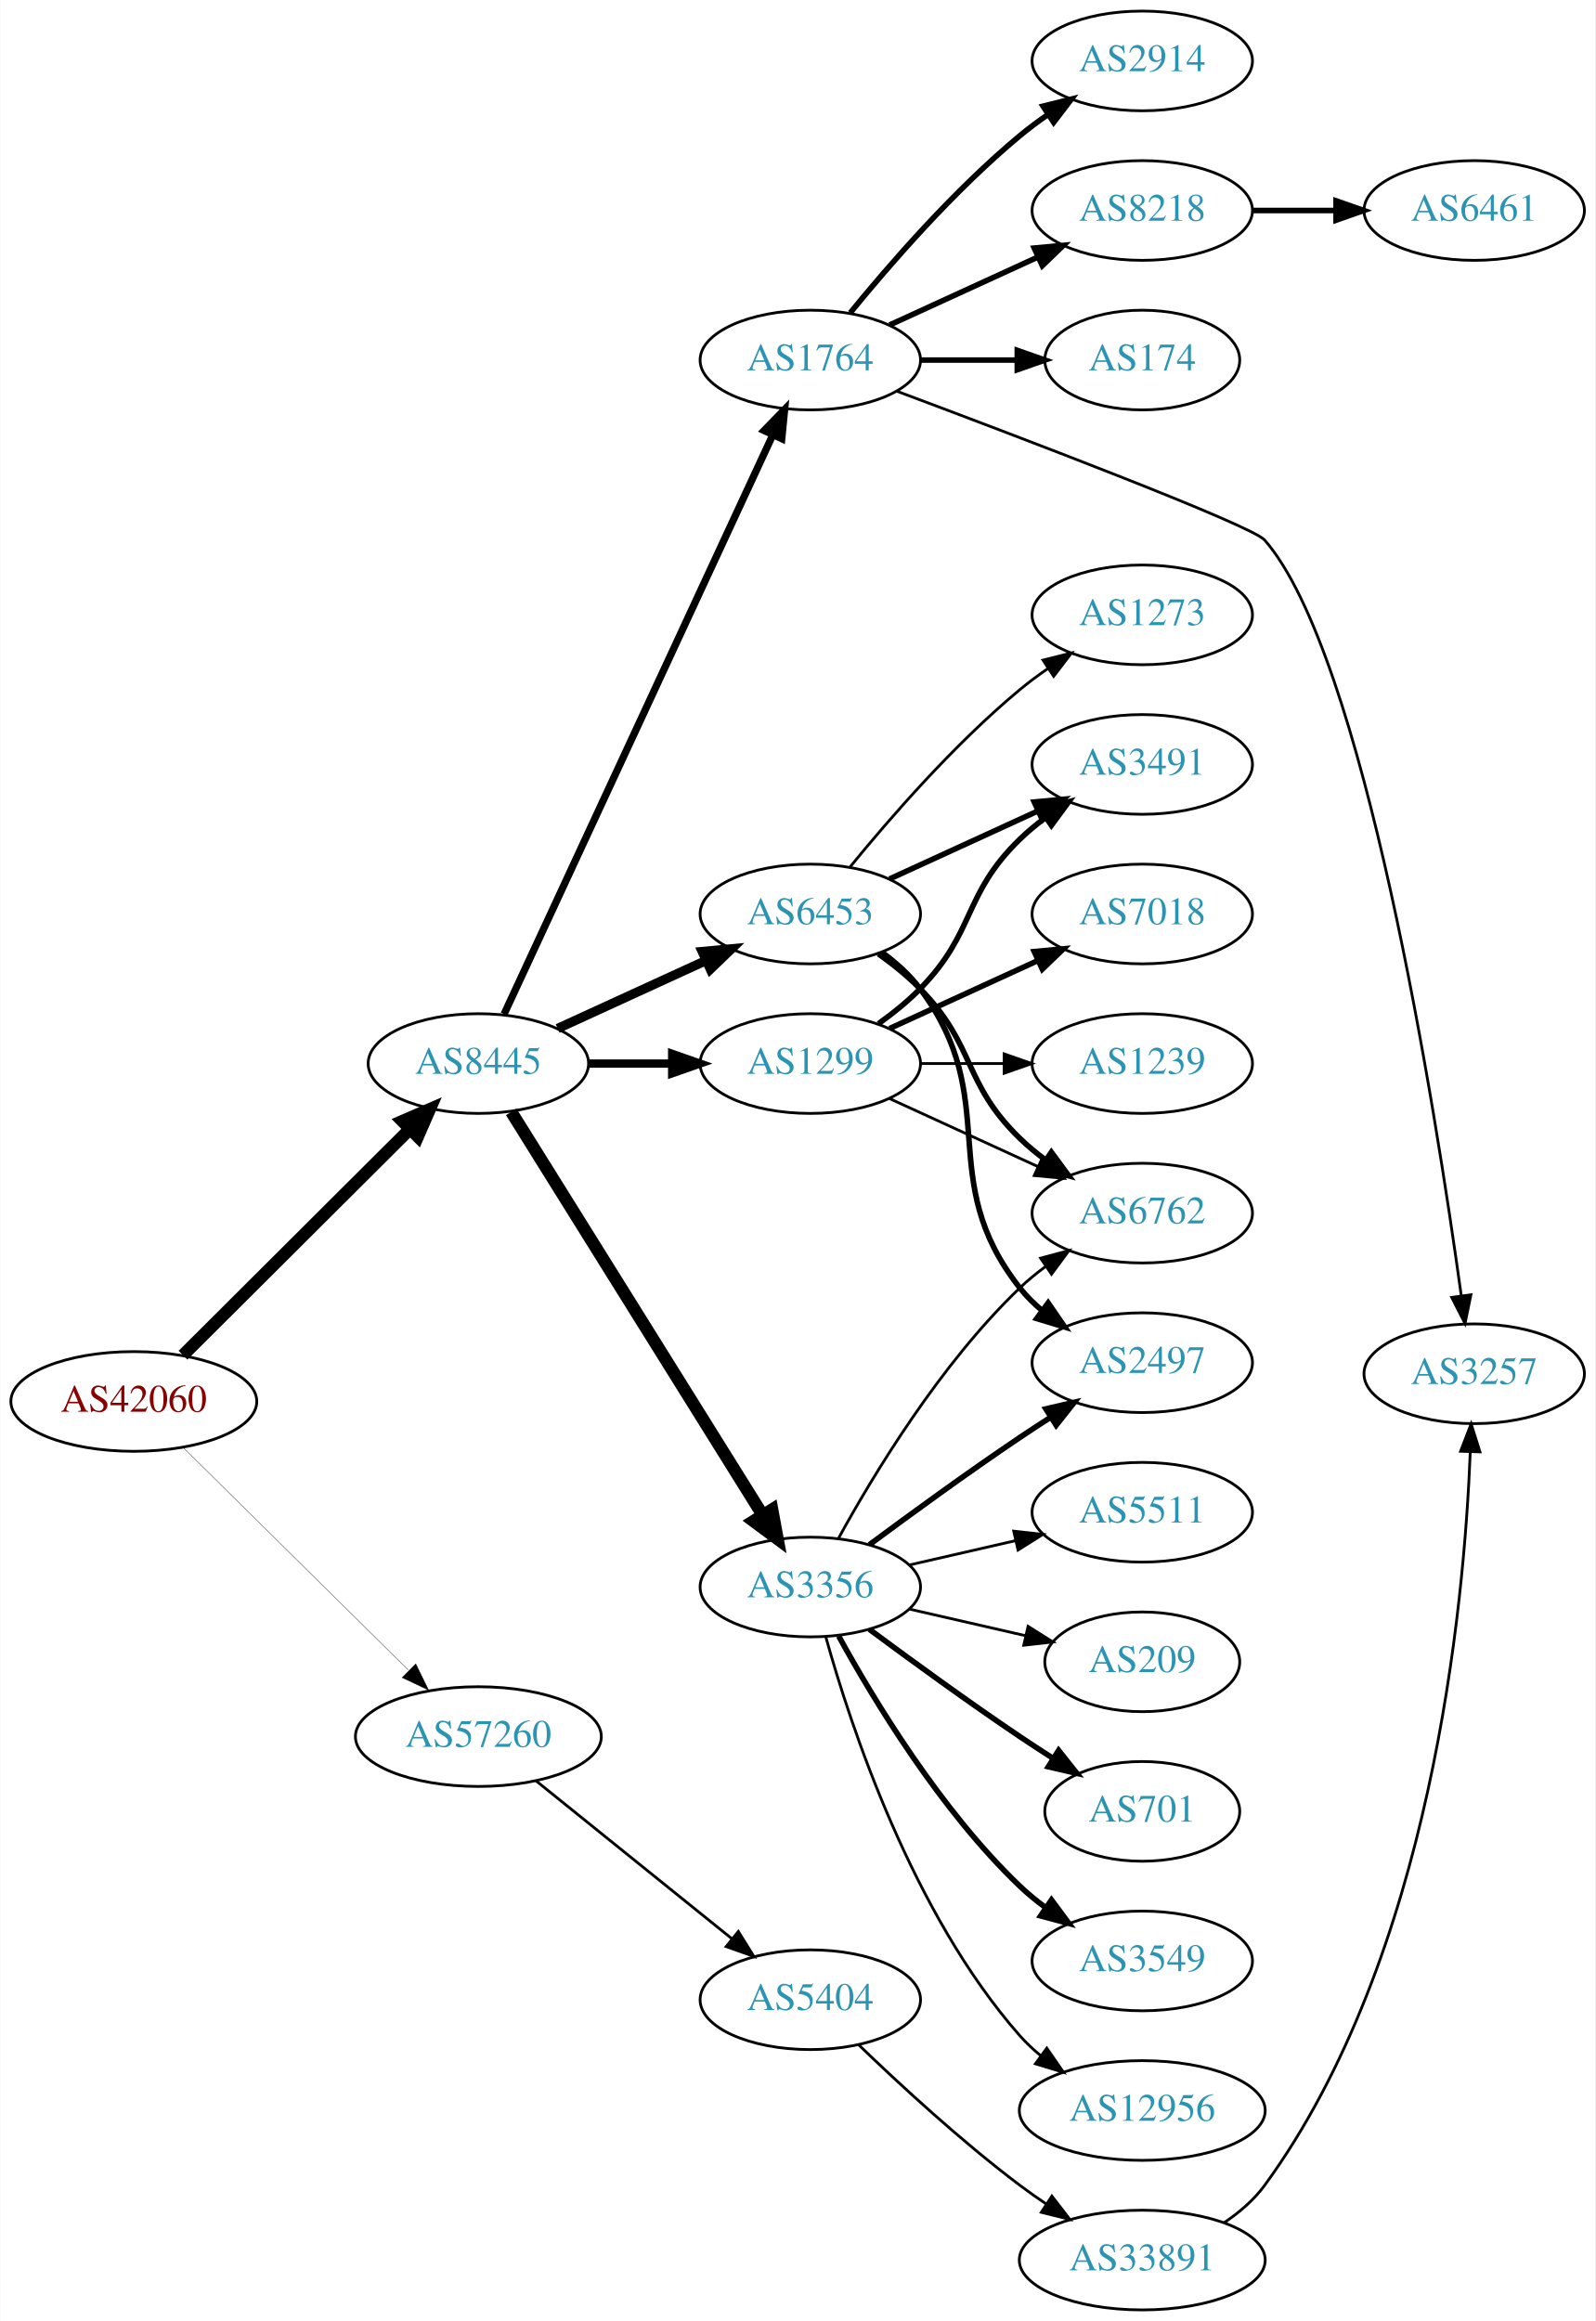
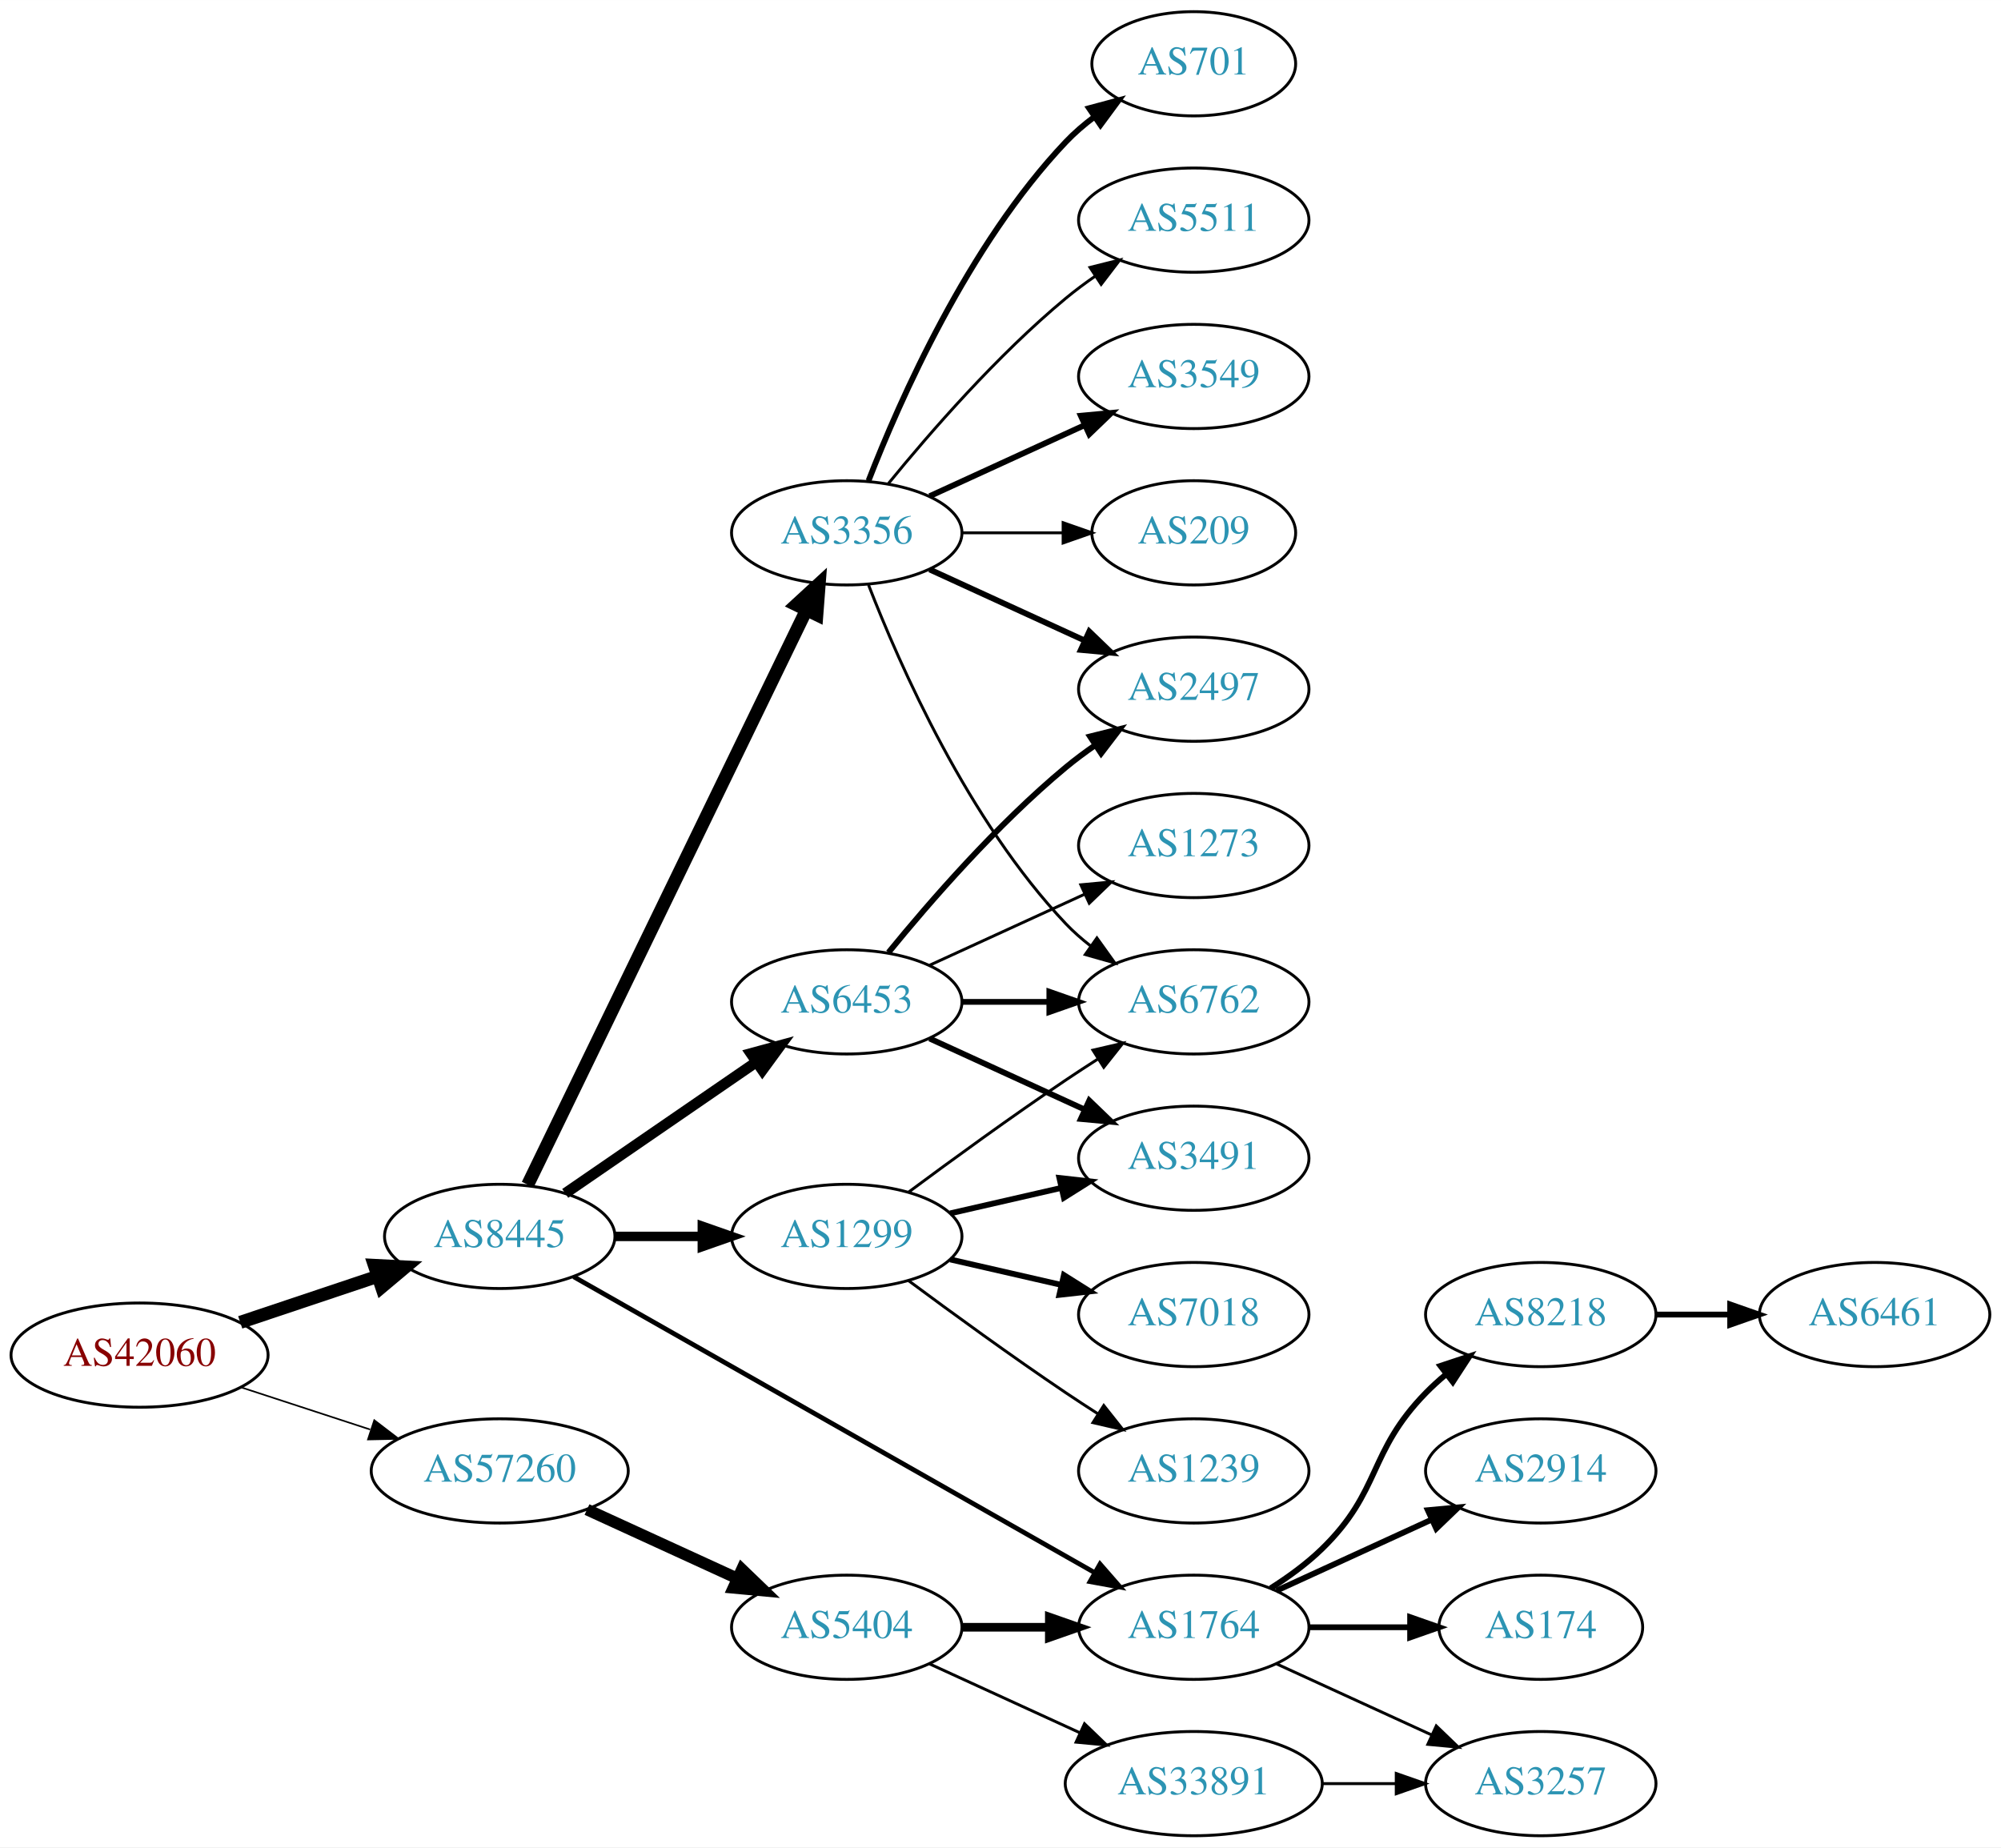
- <svg xmlns="http://www.w3.org/2000/svg" xmlns:xlink="http://www.w3.org/1999/xlink" width="576pt" height="838pt" viewBox="0.00 0.00 575.76 838.00">
-   <g id="graph0" class="graph" transform="scale(1 1) rotate(0) translate(4 834)">
-     <polygon fill="white" stroke="none" points="-4,4 -4,-834 571.762,-834 571.762,4 -4,4" />
+ <svg xmlns="http://www.w3.org/2000/svg" xmlns:xlink="http://www.w3.org/1999/xlink" width="691pt" height="638pt" viewBox="0.00 0.00 691.06 638.00">
+   <g id="graph0" class="graph" transform="scale(1 1) rotate(0) translate(4 634)">
+     <polygon fill="white" stroke="none" points="-4,4 -4,-634 687.055,-634 687.055,4 -4,4" />
    <g id="node1" class="node">
      <g id="a_node1">
        <a xlink:href="/asn/42060" xlink:title="AS42060 ~ feratel media technologies AG [AT]">
-           <ellipse fill="#ffffff" stroke="black" cx="44.196" cy="-328" rx="44.393" ry="18" />
-           <text text-anchor="middle" x="44.196" y="-324.3" font-family="Times,serif" font-size="14.00" fill="#880000">AS42060</text>
+           <ellipse fill="#ffffff" stroke="black" cx="44.196" cy="-166" rx="44.393" ry="18" />
+           <text text-anchor="middle" x="44.196" y="-162.3" font-family="Times,serif" font-size="14.00" fill="#880000">AS42060</text>
        </a>
      </g>
    </g>
    <g id="node2" class="node">
      <g id="a_node2">
        <a xlink:href="/asn/8445" xlink:title="AS8445 ~ SALZBURG-AG-AS [AT]">
-           <ellipse fill="#ffffff" stroke="black" cx="168.588" cy="-450" rx="39.794" ry="18" />
-           <text text-anchor="middle" x="168.588" y="-446.3" font-family="Times,serif" font-size="14.00" fill="#2c94b3">AS8445</text>
+           <ellipse fill="#ffffff" stroke="black" cx="168.588" cy="-207" rx="39.794" ry="18" />
+           <text text-anchor="middle" x="168.588" y="-203.3" font-family="Times,serif" font-size="14.00" fill="#2c94b3">AS8445</text>
        </a>
      </g>
    </g>
    <g id="edge1" class="edge">
-       <path fill="none" stroke="black" stroke-width="4.5" d="M61.958,-344.708C83.107,-365.789 119.618,-402.183 143.687,-426.175" />
-       <polygon fill="black" stroke="black" stroke-width="4.5" points="141.167,-429.223 151.029,-433.494 146.727,-423.646 141.167,-429.223" />
+       <path fill="none" stroke="black" stroke-width="4.5" d="M78.964,-177.312C93.591,-182.212 110.853,-187.994 126.239,-193.148" />
+       <polygon fill="black" stroke="black" stroke-width="4.5" points="125.299,-196.986 136.032,-196.429 127.801,-189.519 125.299,-196.986" />
    </g>
    <g id="node3" class="node">
      <g id="a_node3">
        <a xlink:href="/asn/57260" xlink:title="AS57260 ~ feratel Schweiz AG [CH]">
-           <ellipse fill="#ffffff" stroke="black" cx="168.588" cy="-207" rx="44.393" ry="18" />
-           <text text-anchor="middle" x="168.588" y="-203.3" font-family="Times,serif" font-size="14.00" fill="#2c94b3">AS57260</text>
+           <ellipse fill="#ffffff" stroke="black" cx="168.588" cy="-126" rx="44.393" ry="18" />
+           <text text-anchor="middle" x="168.588" y="-122.3" font-family="Times,serif" font-size="14.00" fill="#2c94b3">AS57260</text>
        </a>
      </g>
    </g>
    <g id="edge2" class="edge">
-       <path fill="none" stroke="black" stroke-width="0.125" d="M61.958,-311.429C82.989,-290.637 119.21,-254.828 143.282,-231.029" />
-       <polygon fill="black" stroke="black" stroke-width="0.125" points="145.986,-233.279 150.636,-223.759 141.064,-228.301 145.986,-233.279" />
+       <path fill="none" stroke="black" stroke-width="0.562" d="M79.289,-154.858C93.082,-150.35 109.177,-145.09 123.819,-140.305" />
+       <polygon fill="black" stroke="black" stroke-width="0.562" points="125.26,-143.516 133.678,-137.082 123.085,-136.862 125.26,-143.516" />
    </g>
    <g id="node4" class="node">
      <g id="a_node4">
        <a xlink:href="/asn/3356" xlink:title="AS3356 ~ Level 3 Parent, LLC [US]">
-           <ellipse fill="#ffffff" stroke="black" cx="288.431" cy="-261" rx="39.794" ry="18" />
-           <text text-anchor="middle" x="288.431" y="-257.3" font-family="Times,serif" font-size="14.00" fill="#2c94b3">AS3356</text>
+           <ellipse fill="#ffffff" stroke="black" cx="288.431" cy="-450" rx="39.794" ry="18" />
+           <text text-anchor="middle" x="288.431" y="-446.3" font-family="Times,serif" font-size="14.00" fill="#2c94b3">AS3356</text>
        </a>
      </g>
    </g>
    <g id="edge3" class="edge">
-       <path fill="none" stroke="black" stroke-width="4.5" d="M180.463,-432.558C201.247,-399.225 246.707,-326.314 271.136,-287.134" />
-       <polygon fill="black" stroke="black" stroke-width="4.5" points="274.632,-288.969 276.582,-278.4 267.95,-284.802 274.632,-288.969" />
+       <path fill="none" stroke="black" stroke-width="4.5" d="M178.253,-224.868C198.734,-267.101 250.221,-373.272 274.447,-423.227" />
+       <polygon fill="black" stroke="black" stroke-width="4.5" points="271.005,-425.154 278.912,-432.433 278.091,-421.717 271.005,-425.154" />
    </g>
    <g id="node5" class="node">
      <g id="a_node5">
-         <a xlink:href="/asn/6453" xlink:title="AS6453 ~ TATA COMMUNICATIONS (AMERICA) INC [US]">
-           <ellipse fill="#ffffff" stroke="black" cx="288.431" cy="-504" rx="39.794" ry="18" />
-           <text text-anchor="middle" x="288.431" y="-500.3" font-family="Times,serif" font-size="14.00" fill="#2c94b3">AS6453</text>
+         <a xlink:href="/asn/1299" xlink:title="AS1299 ~ Telia Carrier [EU]">
+           <ellipse fill="#ffffff" stroke="black" cx="288.431" cy="-207" rx="39.794" ry="18" />
+           <text text-anchor="middle" x="288.431" y="-203.3" font-family="Times,serif" font-size="14.00" fill="#2c94b3">AS1299</text>
        </a>
      </g>
    </g>
    <g id="edge4" class="edge">
-       <path fill="none" stroke="black" stroke-width="3.375" d="M197.217,-462.661C213.174,-469.973 233.445,-479.261 250.727,-487.181" />
-       <polygon fill="black" stroke="black" stroke-width="3.375" points="249.426,-490.435 259.975,-491.419 252.342,-484.071 249.426,-490.435" />
+       <path fill="none" stroke="black" stroke-width="3.273" d="M208.501,-207C218.054,-207 228.404,-207 238.367,-207" />
+       <polygon fill="black" stroke="black" stroke-width="3.273" points="238.559,-210.5 248.559,-207 238.559,-203.5 238.559,-210.5" />
    </g>
    <g id="node6" class="node">
      <g id="a_node6">
-         <a xlink:href="/asn/1764" xlink:title="AS1764 ~ NEXTLAYER-AS [AT]">
-           <ellipse fill="#ffffff" stroke="black" cx="288.431" cy="-704" rx="39.794" ry="18" />
-           <text text-anchor="middle" x="288.431" y="-700.3" font-family="Times,serif" font-size="14.00" fill="#2c94b3">AS1764</text>
+         <a xlink:href="/asn/6453" xlink:title="AS6453 ~ TATA COMMUNICATIONS (AMERICA) INC [US]">
+           <ellipse fill="#ffffff" stroke="black" cx="288.431" cy="-288" rx="39.794" ry="18" />
+           <text text-anchor="middle" x="288.431" y="-284.3" font-family="Times,serif" font-size="14.00" fill="#2c94b3">AS6453</text>
        </a>
      </g>
    </g>
    <g id="edge5" class="edge">
-       <path fill="none" stroke="black" stroke-width="2.625" d="M177.875,-467.861C198.202,-511.674 250.635,-624.69 274.841,-676.864" />
-       <polygon fill="black" stroke="black" stroke-width="2.625" points="271.77,-678.561 279.153,-686.159 278.12,-675.615 271.77,-678.561" />
+       <path fill="none" stroke="black" stroke-width="3.682" d="M191.202,-221.857C209.691,-234.565 236.505,-252.995 257.134,-267.175" />
+       <polygon fill="black" stroke="black" stroke-width="3.682" points="255.331,-270.183 265.555,-272.963 259.296,-264.414 255.331,-270.183" />
    </g>
    <g id="node7" class="node">
      <g id="a_node7">
-         <a xlink:href="/asn/1299" xlink:title="AS1299 ~ Telia Carrier [EU]">
-           <ellipse fill="#ffffff" stroke="black" cx="288.431" cy="-450" rx="39.794" ry="18" />
-           <text text-anchor="middle" x="288.431" y="-446.3" font-family="Times,serif" font-size="14.00" fill="#2c94b3">AS1299</text>
+         <a xlink:href="/asn/1764" xlink:title="AS1764 ~ NEXTLAYER-AS [AT]">
+           <ellipse fill="#ffffff" stroke="black" cx="408.273" cy="-72" rx="39.794" ry="18" />
+           <text text-anchor="middle" x="408.273" y="-68.3" font-family="Times,serif" font-size="14.00" fill="#2c94b3">AS1764</text>
        </a>
      </g>
    </g>
    <g id="edge6" class="edge">
-       <path fill="none" stroke="black" stroke-width="3" d="M208.501,-450C218.054,-450 228.404,-450 238.367,-450" />
-       <polygon fill="black" stroke="black" stroke-width="3" points="238.559,-453.5 248.559,-450 238.559,-446.5 238.559,-453.5" />
-     </g>
-     <g id="node24" class="node">
-       <g id="a_node24">
+       <path fill="none" stroke="black" stroke-width="1.636" d="M194.129,-193.061C237.029,-168.695 325.685,-118.341 374.041,-90.875" />
+       <polygon fill="black" stroke="black" stroke-width="1.636" points="375.899,-93.845 382.866,-85.863 372.442,-87.758 375.899,-93.845" />
+     </g>
+     <g id="node18" class="node">
+       <g id="a_node18">
        <a xlink:href="/asn/5404" xlink:title="AS5404 ~ ASN conova communications GmbH [AT]">
-           <ellipse fill="#ffffff" stroke="black" cx="288.431" cy="-112" rx="39.794" ry="18" />
-           <text text-anchor="middle" x="288.431" y="-108.3" font-family="Times,serif" font-size="14.00" fill="#2c94b3">AS5404</text>
-         </a>
-       </g>
-     </g>
-     <g id="edge27" class="edge">
-       <path fill="none" stroke="black" d="M189.312,-191.099C208.717,-175.456 238.503,-151.443 260.168,-133.979" />
-       <polygon fill="black" stroke="black" points="262.446,-136.638 268.034,-127.637 258.052,-131.188 262.446,-136.638" />
+           <ellipse fill="#ffffff" stroke="black" cx="288.431" cy="-72" rx="39.794" ry="18" />
+           <text text-anchor="middle" x="288.431" y="-68.3" font-family="Times,serif" font-size="14.00" fill="#2c94b3">AS5404</text>
+         </a>
+       </g>
+     </g>
+     <g id="edge21" class="edge">
+       <path fill="none" stroke="black" stroke-width="4" d="M198.718,-112.652C214.329,-105.498 233.727,-96.609 250.399,-88.969" />
+       <polygon fill="black" stroke="black" stroke-width="4" points="252.218,-91.986 259.851,-84.638 249.302,-85.622 252.218,-91.986" />
    </g>
    <g id="node8" class="node">
      <g id="a_node8">
        <a xlink:href="/asn/701" xlink:title="AS701 ~ UUNET [US]">
-           <ellipse fill="#ffffff" stroke="black" cx="408.273" cy="-180" rx="35.194" ry="18" />
-           <text text-anchor="middle" x="408.273" y="-176.3" font-family="Times,serif" font-size="14.00" fill="#2c94b3">AS701</text>
+           <ellipse fill="#ffffff" stroke="black" cx="408.273" cy="-612" rx="35.194" ry="18" />
+           <text text-anchor="middle" x="408.273" y="-608.3" font-family="Times,serif" font-size="14.00" fill="#2c94b3">AS701</text>
        </a>
      </g>
    </g>
    <g id="edge7" class="edge">
-       <path fill="none" stroke="black" stroke-width="2" d="M309.761,-245.723C324.623,-234.696 345.368,-219.593 364.077,-207 367.895,-204.431 371.945,-201.79 375.975,-199.214" />
-       <polygon fill="black" stroke="black" stroke-width="2" points="378.079,-202.025 384.669,-193.729 374.344,-196.105 378.079,-202.025" />
+       <path fill="none" stroke="black" stroke-width="2" d="M295.954,-467.994C306.704,-495.728 330.362,-549.429 364.077,-585 367.02,-588.105 370.394,-591.001 373.929,-593.655" />
+       <polygon fill="black" stroke="black" stroke-width="2" points="372.115,-596.654 382.348,-599.397 376.059,-590.871 372.115,-596.654" />
    </g>
    <g id="node9" class="node">
      <g id="a_node9">
-         <a xlink:href="/asn/6762" xlink:title="AS6762 ~ TELECOM ITALIA SPARKLE S.p.A. [IT]">
-           <ellipse fill="#ffffff" stroke="black" cx="408.273" cy="-396" rx="39.794" ry="18" />
-           <text text-anchor="middle" x="408.273" y="-392.3" font-family="Times,serif" font-size="14.00" fill="#2c94b3">AS6762</text>
+         <a xlink:href="/asn/5511" xlink:title="AS5511 ~ Orange S.A. [FR]">
+           <ellipse fill="#ffffff" stroke="black" cx="408.273" cy="-558" rx="39.794" ry="18" />
+           <text text-anchor="middle" x="408.273" y="-554.3" font-family="Times,serif" font-size="14.00" fill="#2c94b3">AS5511</text>
        </a>
      </g>
    </g>
    <g id="edge8" class="edge">
-       <path fill="none" stroke="black" d="M298.672,-278.713C311.218,-301.561 335.394,-341.611 364.077,-369 366.946,-371.739 370.134,-374.347 373.443,-376.785" />
-       <polygon fill="black" stroke="black" points="371.567,-379.742 381.803,-382.477 375.507,-373.956 371.567,-379.742" />
+       <path fill="none" stroke="black" d="M302.85,-467.065C316.964,-484.375 340.379,-511.345 364.077,-531 367.294,-533.668 370.794,-536.27 374.365,-538.741" />
+       <polygon fill="black" stroke="black" points="372.442,-541.666 382.721,-544.236 376.288,-535.817 372.442,-541.666" />
    </g>
    <g id="node10" class="node">
      <g id="a_node10">
        <a xlink:href="/asn/3549" xlink:title="AS3549 ~ Level 3 Parent, LLC [US]">
-           <ellipse fill="#ffffff" stroke="black" cx="408.273" cy="-126" rx="39.794" ry="18" />
-           <text text-anchor="middle" x="408.273" y="-122.3" font-family="Times,serif" font-size="14.00" fill="#2c94b3">AS3549</text>
+           <ellipse fill="#ffffff" stroke="black" cx="408.273" cy="-504" rx="39.794" ry="18" />
+           <text text-anchor="middle" x="408.273" y="-500.3" font-family="Times,serif" font-size="14.00" fill="#2c94b3">AS3549</text>
        </a>
      </g>
    </g>
    <g id="edge9" class="edge">
-       <path fill="none" stroke="black" stroke-width="2" d="M298.672,-243.287C311.218,-220.439 335.394,-180.389 364.077,-153 366.946,-150.261 370.134,-147.653 373.443,-145.215" />
-       <polygon fill="black" stroke="black" stroke-width="2" points="375.507,-148.044 381.803,-139.523 371.567,-142.258 375.507,-148.044" />
+       <path fill="none" stroke="black" stroke-width="2" d="M317.06,-462.661C333.017,-469.973 353.287,-479.261 370.57,-487.181" />
+       <polygon fill="black" stroke="black" stroke-width="2" points="369.269,-490.435 379.818,-491.419 372.185,-484.071 369.269,-490.435" />
    </g>
    <g id="node11" class="node">
      <g id="a_node11">
-         <a xlink:href="/asn/12956" xlink:title="AS12956 ~ TELXIUS [ES]">
-           <ellipse fill="#ffffff" stroke="black" cx="408.273" cy="-72" rx="44.393" ry="18" />
-           <text text-anchor="middle" x="408.273" y="-68.3" font-family="Times,serif" font-size="14.00" fill="#2c94b3">AS12956</text>
+         <a xlink:href="/asn/6762" xlink:title="AS6762 ~ TELECOM ITALIA SPARKLE S.p.A. [IT]">
+           <ellipse fill="#ffffff" stroke="black" cx="408.273" cy="-288" rx="39.794" ry="18" />
+           <text text-anchor="middle" x="408.273" y="-284.3" font-family="Times,serif" font-size="14.00" fill="#2c94b3">AS6762</text>
        </a>
      </g>
    </g>
    <g id="edge10" class="edge">
-       <path fill="none" stroke="black" d="M294.004,-243.054C302.909,-211.005 325.194,-143.158 364.077,-99 366.368,-96.399 368.969,-93.962 371.732,-91.699" />
-       <polygon fill="black" stroke="black" points="373.811,-94.514 379.826,-85.792 369.685,-88.86 373.811,-94.514" />
+       <path fill="none" stroke="black" d="M295.954,-432.006C306.704,-404.272 330.362,-350.571 364.077,-315 366.663,-312.272 369.581,-309.706 372.649,-307.323" />
+       <polygon fill="black" stroke="black" points="374.827,-310.07 380.997,-301.457 370.803,-304.342 374.827,-310.07" />
    </g>
    <g id="node12" class="node">
      <g id="a_node12">
        <a xlink:href="/asn/2497" xlink:title="AS2497 ~ Internet Initiative Japan Inc. [JP]">
-           <ellipse fill="#ffffff" stroke="black" cx="408.273" cy="-342" rx="39.794" ry="18" />
-           <text text-anchor="middle" x="408.273" y="-338.3" font-family="Times,serif" font-size="14.00" fill="#2c94b3">AS2497</text>
+           <ellipse fill="#ffffff" stroke="black" cx="408.273" cy="-396" rx="39.794" ry="18" />
+           <text text-anchor="middle" x="408.273" y="-392.3" font-family="Times,serif" font-size="14.00" fill="#2c94b3">AS2497</text>
        </a>
      </g>
    </g>
    <g id="edge11" class="edge">
-       <path fill="none" stroke="black" stroke-width="2" d="M309.761,-276.277C324.623,-287.304 345.368,-302.407 364.077,-315 367.626,-317.389 371.377,-319.839 375.125,-322.242" />
-       <polygon fill="black" stroke="black" stroke-width="2" points="373.451,-325.325 383.774,-327.712 377.193,-319.409 373.451,-325.325" />
+       <path fill="none" stroke="black" stroke-width="2" d="M317.06,-437.339C333.017,-430.027 353.287,-420.739 370.57,-412.819" />
+       <polygon fill="black" stroke="black" stroke-width="2" points="372.185,-415.929 379.818,-408.581 369.269,-409.565 372.185,-415.929" />
    </g>
    <g id="node13" class="node">
      <g id="a_node13">
-         <a xlink:href="/asn/5511" xlink:title="AS5511 ~ Orange S.A. [FR]">
-           <ellipse fill="#ffffff" stroke="black" cx="408.273" cy="-288" rx="39.794" ry="18" />
-           <text text-anchor="middle" x="408.273" y="-284.3" font-family="Times,serif" font-size="14.00" fill="#2c94b3">AS5511</text>
+         <a xlink:href="/asn/209" xlink:title="AS209 ~ CenturyLink Communications, LLC [US]">
+           <ellipse fill="#ffffff" stroke="black" cx="408.273" cy="-450" rx="35.194" ry="18" />
+           <text text-anchor="middle" x="408.273" y="-446.3" font-family="Times,serif" font-size="14.00" fill="#2c94b3">AS209</text>
        </a>
      </g>
    </g>
    <g id="edge12" class="edge">
-       <path fill="none" stroke="black" d="M324.15,-268.955C336.15,-271.704 349.771,-274.825 362.463,-277.733" />
-       <polygon fill="black" stroke="black" points="361.866,-281.187 372.395,-280.009 363.429,-274.364 361.866,-281.187" />
+       <path fill="none" stroke="black" d="M328.343,-450C339.43,-450 351.59,-450 362.972,-450" />
+       <polygon fill="black" stroke="black" points="363.154,-453.5 373.154,-450 363.154,-446.5 363.154,-453.5" />
+     </g>
+     <g id="edge16" class="edge">
+       <path fill="none" stroke="black" d="M309.761,-222.277C324.623,-233.304 345.368,-248.407 364.077,-261 367.626,-263.389 371.377,-265.839 375.125,-268.242" />
+       <polygon fill="black" stroke="black" points="373.451,-271.325 383.774,-273.712 377.193,-265.409 373.451,-271.325" />
    </g>
    <g id="node14" class="node">
      <g id="a_node14">
-         <a xlink:href="/asn/209" xlink:title="AS209 ~ CenturyLink Communications, LLC [US]">
-           <ellipse fill="#ffffff" stroke="black" cx="408.273" cy="-234" rx="35.194" ry="18" />
-           <text text-anchor="middle" x="408.273" y="-230.3" font-family="Times,serif" font-size="14.00" fill="#2c94b3">AS209</text>
+         <a xlink:href="/asn/7018" xlink:title="AS7018 ~ AT&amp;T Services, Inc. [US]">
+           <ellipse fill="#ffffff" stroke="black" cx="408.273" cy="-180" rx="39.794" ry="18" />
+           <text text-anchor="middle" x="408.273" y="-176.3" font-family="Times,serif" font-size="14.00" fill="#2c94b3">AS7018</text>
        </a>
      </g>
    </g>
    <g id="edge13" class="edge">
-       <path fill="none" stroke="black" d="M324.15,-253.045C337.243,-250.045 352.265,-246.604 365.906,-243.478" />
-       <polygon fill="black" stroke="black" points="367.047,-246.807 376.013,-241.162 365.484,-239.984 367.047,-246.807" />
+       <path fill="none" stroke="black" stroke-width="2" d="M324.15,-199.045C336.15,-196.296 349.771,-193.175 362.463,-190.267" />
+       <polygon fill="black" stroke="black" stroke-width="2" points="363.429,-193.636 372.395,-187.991 361.866,-186.813 363.429,-193.636" />
+     </g>
+     <g id="node15" class="node">
+       <g id="a_node15">
+         <a xlink:href="/asn/1239" xlink:title="AS1239 ~ Sprint [US]">
+           <ellipse fill="#ffffff" stroke="black" cx="408.273" cy="-126" rx="39.794" ry="18" />
+           <text text-anchor="middle" x="408.273" y="-122.3" font-family="Times,serif" font-size="14.00" fill="#2c94b3">AS1239</text>
+         </a>
+       </g>
+     </g>
+     <g id="edge14" class="edge">
+       <path fill="none" stroke="black" d="M309.761,-191.723C324.623,-180.696 345.368,-165.593 364.077,-153 367.626,-150.611 371.377,-148.161 375.125,-145.758" />
+       <polygon fill="black" stroke="black" points="377.193,-148.591 383.774,-140.288 373.451,-142.675 377.193,-148.591" />
+     </g>
+     <g id="node16" class="node">
+       <g id="a_node16">
+         <a xlink:href="/asn/3491" xlink:title="AS3491 ~ PCCW Global, Inc. [US]">
+           <ellipse fill="#ffffff" stroke="black" cx="408.273" cy="-234" rx="39.794" ry="18" />
+           <text text-anchor="middle" x="408.273" y="-230.3" font-family="Times,serif" font-size="14.00" fill="#2c94b3">AS3491</text>
+         </a>
+       </g>
+     </g>
+     <g id="edge15" class="edge">
+       <path fill="none" stroke="black" stroke-width="2" d="M324.15,-214.955C336.15,-217.704 349.771,-220.825 362.463,-223.733" />
+       <polygon fill="black" stroke="black" stroke-width="2" points="361.866,-227.187 372.395,-226.009 363.429,-220.364 361.866,-227.187" />
+     </g>
+     <g id="edge17" class="edge">
+       <path fill="none" stroke="black" stroke-width="2" d="M328.343,-288C337.897,-288 348.246,-288 358.209,-288" />
+       <polygon fill="black" stroke="black" stroke-width="2" points="358.402,-291.5 368.402,-288 358.402,-284.5 358.402,-291.5" />
+     </g>
+     <g id="edge19" class="edge">
+       <path fill="none" stroke="black" stroke-width="2" d="M302.85,-305.065C316.964,-322.375 340.379,-349.345 364.077,-369 367.294,-371.668 370.794,-374.27 374.365,-376.741" />
+       <polygon fill="black" stroke="black" stroke-width="2" points="372.442,-379.666 382.721,-382.236 376.288,-373.817 372.442,-379.666" />
    </g>
    <g id="edge18" class="edge">
-       <path fill="none" stroke="black" stroke-width="2" d="M313.025,-489.611C318.281,-485.852 323.613,-481.563 328.077,-477 348.25,-456.383 343.384,-443.094 364.077,-423 366.922,-420.237 370.096,-417.614 373.396,-415.166" />
-       <polygon fill="black" stroke="black" stroke-width="2" points="375.462,-417.994 381.744,-409.462 371.513,-412.214 375.462,-417.994" />
+       <path fill="none" stroke="black" stroke-width="2" d="M317.06,-275.339C333.017,-268.027 353.287,-258.739 370.57,-250.819" />
+       <polygon fill="black" stroke="black" stroke-width="2" points="372.185,-253.929 379.818,-246.581 369.269,-247.565 372.185,-253.929" />
+     </g>
+     <g id="node17" class="node">
+       <g id="a_node17">
+         <a xlink:href="/asn/1273" xlink:title="AS1273 ~ Vodafone Group PLC [EU]">
+           <ellipse fill="#ffffff" stroke="black" cx="408.273" cy="-342" rx="39.794" ry="18" />
+           <text text-anchor="middle" x="408.273" y="-338.3" font-family="Times,serif" font-size="14.00" fill="#2c94b3">AS1273</text>
+         </a>
+       </g>
    </g>
    <g id="edge20" class="edge">
-       <path fill="none" stroke="black" stroke-width="2" d="M314.362,-490.118C319.438,-486.389 324.356,-481.984 328.077,-477 358.349,-436.458 332.779,-408.754 364.077,-369 366.402,-366.047 369.146,-363.33 372.105,-360.853" />
-       <polygon fill="black" stroke="black" stroke-width="2" points="374.298,-363.585 380.302,-354.855 370.165,-357.936 374.298,-363.585" />
+       <path fill="none" stroke="black" d="M317.06,-300.661C333.017,-307.973 353.287,-317.261 370.57,-325.181" />
+       <polygon fill="black" stroke="black" points="369.269,-328.435 379.818,-329.419 372.185,-322.071 369.269,-328.435" />
+     </g>
+     <g id="node20" class="node">
+       <g id="a_node20">
+         <a xlink:href="/asn/8218" xlink:title="AS8218 ~ legacy Neotelecoms [FR]">
+           <ellipse fill="#ffffff" stroke="black" cx="528.116" cy="-180" rx="39.794" ry="18" />
+           <text text-anchor="middle" x="528.116" y="-176.3" font-family="Times,serif" font-size="14.00" fill="#2c94b3">AS8218</text>
+         </a>
+       </g>
+     </g>
+     <g id="edge24" class="edge">
+       <path fill="none" stroke="black" stroke-width="2" d="M434.802,-85.462C440.965,-89.362 447.267,-93.948 452.469,-99 473.163,-119.094 468.297,-132.383 488.469,-153 490.562,-155.139 492.846,-157.218 495.222,-159.21" />
+       <polygon fill="black" stroke="black" stroke-width="2" points="493.466,-162.275 503.522,-165.611 497.741,-156.732 493.466,-162.275" />
+     </g>
+     <g id="node21" class="node">
+       <g id="a_node21">
+         <a xlink:href="/asn/2914" xlink:title="AS2914 ~ NTT America, Inc. [US]">
+           <ellipse fill="#ffffff" stroke="black" cx="528.116" cy="-126" rx="39.794" ry="18" />
+           <text text-anchor="middle" x="528.116" y="-122.3" font-family="Times,serif" font-size="14.00" fill="#2c94b3">AS2914</text>
+         </a>
+       </g>
+     </g>
+     <g id="edge25" class="edge">
+       <path fill="none" stroke="black" stroke-width="2" d="M436.902,-84.661C452.859,-91.973 473.13,-101.261 490.412,-109.181" />
+       <polygon fill="black" stroke="black" stroke-width="2" points="489.111,-112.435 499.66,-113.419 492.027,-106.071 489.111,-112.435" />
+     </g>
+     <g id="node22" class="node">
+       <g id="a_node22">
+         <a xlink:href="/asn/174" xlink:title="AS174 ~ Cogent Communications [US]">
+           <ellipse fill="#ffffff" stroke="black" cx="528.116" cy="-72" rx="35.194" ry="18" />
+           <text text-anchor="middle" x="528.116" y="-68.3" font-family="Times,serif" font-size="14.00" fill="#2c94b3">AS174</text>
+         </a>
+       </g>
+     </g>
+     <g id="edge26" class="edge">
+       <path fill="none" stroke="black" stroke-width="2" d="M448.186,-72C459.273,-72 471.432,-72 482.815,-72" />
+       <polygon fill="black" stroke="black" stroke-width="2" points="482.996,-75.5 492.996,-72 482.996,-68.5 482.996,-75.5" />
+     </g>
+     <g id="node23" class="node">
+       <g id="a_node23">
+         <a xlink:href="/asn/3257" xlink:title="AS3257 ~ GTT [DE]">
+           <ellipse fill="#ffffff" stroke="black" cx="528.116" cy="-18" rx="39.794" ry="18" />
+           <text text-anchor="middle" x="528.116" y="-14.3" font-family="Times,serif" font-size="14.00" fill="#2c94b3">AS3257</text>
+         </a>
+       </g>
+     </g>
+     <g id="edge27" class="edge">
+       <path fill="none" stroke="black" d="M436.902,-59.339C452.859,-52.027 473.13,-42.739 490.412,-34.819" />
+       <polygon fill="black" stroke="black" points="492.027,-37.929 499.66,-30.581 489.111,-31.565 492.027,-37.929" />
+     </g>
+     <g id="edge22" class="edge">
+       <path fill="none" stroke="black" stroke-width="3" d="M328.343,-72C337.897,-72 348.246,-72 358.209,-72" />
+       <polygon fill="black" stroke="black" stroke-width="3" points="358.402,-75.5 368.402,-72 358.402,-68.5 358.402,-75.5" />
    </g>
    <g id="node19" class="node">
      <g id="a_node19">
-         <a xlink:href="/asn/3491" xlink:title="AS3491 ~ PCCW Global, Inc. [US]">
-           <ellipse fill="#ffffff" stroke="black" cx="408.273" cy="-558" rx="39.794" ry="18" />
-           <text text-anchor="middle" x="408.273" y="-554.3" font-family="Times,serif" font-size="14.00" fill="#2c94b3">AS3491</text>
-         </a>
-       </g>
-     </g>
-     <g id="edge19" class="edge">
-       <path fill="none" stroke="black" stroke-width="2" d="M317.06,-516.661C333.017,-523.973 353.287,-533.261 370.57,-541.181" />
-       <polygon fill="black" stroke="black" stroke-width="2" points="369.269,-544.435 379.818,-545.419 372.185,-538.071 369.269,-544.435" />
-     </g>
-     <g id="node20" class="node">
-       <g id="a_node20">
-         <a xlink:href="/asn/1273" xlink:title="AS1273 ~ Vodafone Group PLC [EU]">
-           <ellipse fill="#ffffff" stroke="black" cx="408.273" cy="-612" rx="39.794" ry="18" />
-           <text text-anchor="middle" x="408.273" y="-608.3" font-family="Times,serif" font-size="14.00" fill="#2c94b3">AS1273</text>
-         </a>
-       </g>
-     </g>
-     <g id="edge21" class="edge">
-       <path fill="none" stroke="black" d="M302.85,-521.065C316.964,-538.375 340.379,-565.345 364.077,-585 367.294,-587.668 370.794,-590.27 374.365,-592.741" />
-       <polygon fill="black" stroke="black" points="372.442,-595.666 382.721,-598.236 376.288,-589.817 372.442,-595.666" />
-     </g>
-     <g id="node15" class="node">
-       <g id="a_node15">
-         <a xlink:href="/asn/2914" xlink:title="AS2914 ~ NTT America, Inc. [US]">
-           <ellipse fill="#ffffff" stroke="black" cx="408.273" cy="-812" rx="39.794" ry="18" />
-           <text text-anchor="middle" x="408.273" y="-808.3" font-family="Times,serif" font-size="14.00" fill="#2c94b3">AS2914</text>
-         </a>
-       </g>
-     </g>
-     <g id="edge14" class="edge">
-       <path fill="none" stroke="black" stroke-width="2" d="M302.85,-721.065C316.964,-738.375 340.379,-765.345 364.077,-785 367.294,-787.668 370.794,-790.27 374.365,-792.741" />
-       <polygon fill="black" stroke="black" stroke-width="2" points="372.442,-795.666 382.721,-798.236 376.288,-789.817 372.442,-795.666" />
-     </g>
-     <g id="node16" class="node">
-       <g id="a_node16">
-         <a xlink:href="/asn/8218" xlink:title="AS8218 ~ legacy Neotelecoms [FR]">
-           <ellipse fill="#ffffff" stroke="black" cx="408.273" cy="-758" rx="39.794" ry="18" />
-           <text text-anchor="middle" x="408.273" y="-754.3" font-family="Times,serif" font-size="14.00" fill="#2c94b3">AS8218</text>
-         </a>
-       </g>
-     </g>
-     <g id="edge15" class="edge">
-       <path fill="none" stroke="black" stroke-width="2" d="M317.06,-716.661C333.017,-723.973 353.287,-733.261 370.57,-741.181" />
-       <polygon fill="black" stroke="black" stroke-width="2" points="369.269,-744.435 379.818,-745.419 372.185,-738.071 369.269,-744.435" />
-     </g>
-     <g id="node17" class="node">
-       <g id="a_node17">
-         <a xlink:href="/asn/174" xlink:title="AS174 ~ Cogent Communications [US]">
-           <ellipse fill="#ffffff" stroke="black" cx="408.273" cy="-704" rx="35.194" ry="18" />
-           <text text-anchor="middle" x="408.273" y="-700.3" font-family="Times,serif" font-size="14.00" fill="#2c94b3">AS174</text>
-         </a>
-       </g>
-     </g>
-     <g id="edge16" class="edge">
-       <path fill="none" stroke="black" stroke-width="2" d="M328.343,-704C339.43,-704 351.59,-704 362.972,-704" />
-       <polygon fill="black" stroke="black" stroke-width="2" points="363.154,-707.5 373.154,-704 363.154,-700.5 363.154,-707.5" />
-     </g>
-     <g id="node18" class="node">
-       <g id="a_node18">
-         <a xlink:href="/asn/3257" xlink:title="AS3257 ~ GTT [DE]">
-           <ellipse fill="#ffffff" stroke="black" cx="528.116" cy="-338" rx="39.794" ry="18" />
-           <text text-anchor="middle" x="528.116" y="-334.3" font-family="Times,serif" font-size="14.00" fill="#2c94b3">AS3257</text>
-         </a>
-       </g>
-     </g>
-     <g id="edge17" class="edge">
-       <path fill="none" stroke="black" d="M319.773,-692.721C365.652,-675.55 447.863,-644.282 452.469,-639 488.34,-597.875 514.208,-433.143 523.422,-366.348" />
-       <polygon fill="black" stroke="black" points="526.931,-366.521 524.805,-356.141 519.994,-365.581 526.931,-366.521" />
-     </g>
-     <g id="edge25" class="edge">
-       <path fill="none" stroke="black" d="M317.06,-437.339C333.017,-430.027 353.287,-420.739 370.57,-412.819" />
-       <polygon fill="black" stroke="black" points="372.185,-415.929 379.818,-408.581 369.269,-409.565 372.185,-415.929" />
-     </g>
-     <g id="edge22" class="edge">
-       <path fill="none" stroke="black" stroke-width="2" d="M313.025,-464.389C318.281,-468.148 323.613,-472.437 328.077,-477 348.25,-497.617 343.384,-510.906 364.077,-531 366.922,-533.763 370.096,-536.386 373.396,-538.834" />
-       <polygon fill="black" stroke="black" stroke-width="2" points="371.513,-541.786 381.744,-544.538 375.462,-536.006 371.513,-541.786" />
-     </g>
-     <g id="node21" class="node">
-       <g id="a_node21">
-         <a xlink:href="/asn/7018" xlink:title="AS7018 ~ AT&amp;T Services, Inc. [US]">
-           <ellipse fill="#ffffff" stroke="black" cx="408.273" cy="-504" rx="39.794" ry="18" />
-           <text text-anchor="middle" x="408.273" y="-500.3" font-family="Times,serif" font-size="14.00" fill="#2c94b3">AS7018</text>
-         </a>
-       </g>
-     </g>
-     <g id="edge23" class="edge">
-       <path fill="none" stroke="black" stroke-width="2" d="M317.06,-462.661C333.017,-469.973 353.287,-479.261 370.57,-487.181" />
-       <polygon fill="black" stroke="black" stroke-width="2" points="369.269,-490.435 379.818,-491.419 372.185,-484.071 369.269,-490.435" />
-     </g>
-     <g id="node22" class="node">
-       <g id="a_node22">
-         <a xlink:href="/asn/1239" xlink:title="AS1239 ~ Sprint [US]">
-           <ellipse fill="#ffffff" stroke="black" cx="408.273" cy="-450" rx="39.794" ry="18" />
-           <text text-anchor="middle" x="408.273" y="-446.3" font-family="Times,serif" font-size="14.00" fill="#2c94b3">AS1239</text>
-         </a>
-       </g>
-     </g>
-     <g id="edge24" class="edge">
-       <path fill="none" stroke="black" d="M328.343,-450C337.897,-450 348.246,-450 358.209,-450" />
-       <polygon fill="black" stroke="black" points="358.402,-453.5 368.402,-450 358.402,-446.5 358.402,-453.5" />
-     </g>
-     <g id="node23" class="node">
-       <g id="a_node23">
-         <a xlink:href="/asn/6461" xlink:title="AS6461 ~ Zayo Bandwidth [US]">
-           <ellipse fill="#ffffff" stroke="black" cx="528.116" cy="-758" rx="39.794" ry="18" />
-           <text text-anchor="middle" x="528.116" y="-754.3" font-family="Times,serif" font-size="14.00" fill="#2c94b3">AS6461</text>
-         </a>
-       </g>
-     </g>
-     <g id="edge26" class="edge">
-       <path fill="none" stroke="black" stroke-width="2" d="M448.186,-758C457.739,-758 468.089,-758 478.052,-758" />
-       <polygon fill="black" stroke="black" stroke-width="2" points="478.244,-761.5 488.244,-758 478.244,-754.5 478.244,-761.5" />
-     </g>
-     <g id="node25" class="node">
-       <g id="a_node25">
        <a xlink:href="/asn/33891" xlink:title="AS33891 ~ CORE-BACKBONE GMBH GLOBAL NETWORK [DE]">
          <ellipse fill="#ffffff" stroke="black" cx="408.273" cy="-18" rx="44.393" ry="18" />
          <text text-anchor="middle" x="408.273" y="-14.3" font-family="Times,serif" font-size="14.00" fill="#2c94b3">AS33891</text>
        </a>
      </g>
    </g>
+     <g id="edge23" class="edge">
+       <path fill="none" stroke="black" d="M317.06,-59.339C332.557,-52.238 352.124,-43.272 369.071,-35.506" />
+       <polygon fill="black" stroke="black" points="370.54,-38.682 378.173,-31.335 367.624,-32.319 370.54,-38.682" />
+     </g>
+     <g id="edge29" class="edge">
+       <path fill="none" stroke="black" d="M452.484,-18C460.797,-18 469.56,-18 478.042,-18" />
+       <polygon fill="black" stroke="black" points="478.201,-21.5 488.201,-18 478.201,-14.5 478.201,-21.5" />
+     </g>
+     <g id="node24" class="node">
+       <g id="a_node24">
+         <a xlink:href="/asn/6461" xlink:title="AS6461 ~ Zayo Bandwidth [US]">
+           <ellipse fill="#ffffff" stroke="black" cx="643.409" cy="-180" rx="39.794" ry="18" />
+           <text text-anchor="middle" x="643.409" y="-176.3" font-family="Times,serif" font-size="14.00" fill="#2c94b3">AS6461</text>
+         </a>
+       </g>
+     </g>
    <g id="edge28" class="edge">
-       <path fill="none" stroke="black" d="M305.908,-95.691C320.576,-81.551 342.926,-60.914 364.077,-45 367.081,-42.74 370.277,-40.486 373.52,-38.299" />
-       <polygon fill="black" stroke="black" points="375.641,-41.095 382.112,-32.706 371.822,-35.229 375.641,-41.095" />
-     </g>
-     <g id="edge29" class="edge">
-       <path fill="none" stroke="black" d="M437.875,-31.523C443.372,-35.229 448.61,-39.715 452.469,-45 512.697,-127.463 524.495,-253.788 526.689,-309.697" />
-       <polygon fill="black" stroke="black" points="523.197,-310.022 527.011,-319.907 530.194,-309.801 523.197,-310.022" />
+       <path fill="none" stroke="black" stroke-width="2" d="M567.788,-180C575.991,-180 584.755,-180 593.287,-180" />
+       <polygon fill="black" stroke="black" stroke-width="2" points="593.526,-183.5 603.526,-180 593.526,-176.5 593.526,-183.5" />
    </g>
  </g>
</svg>
